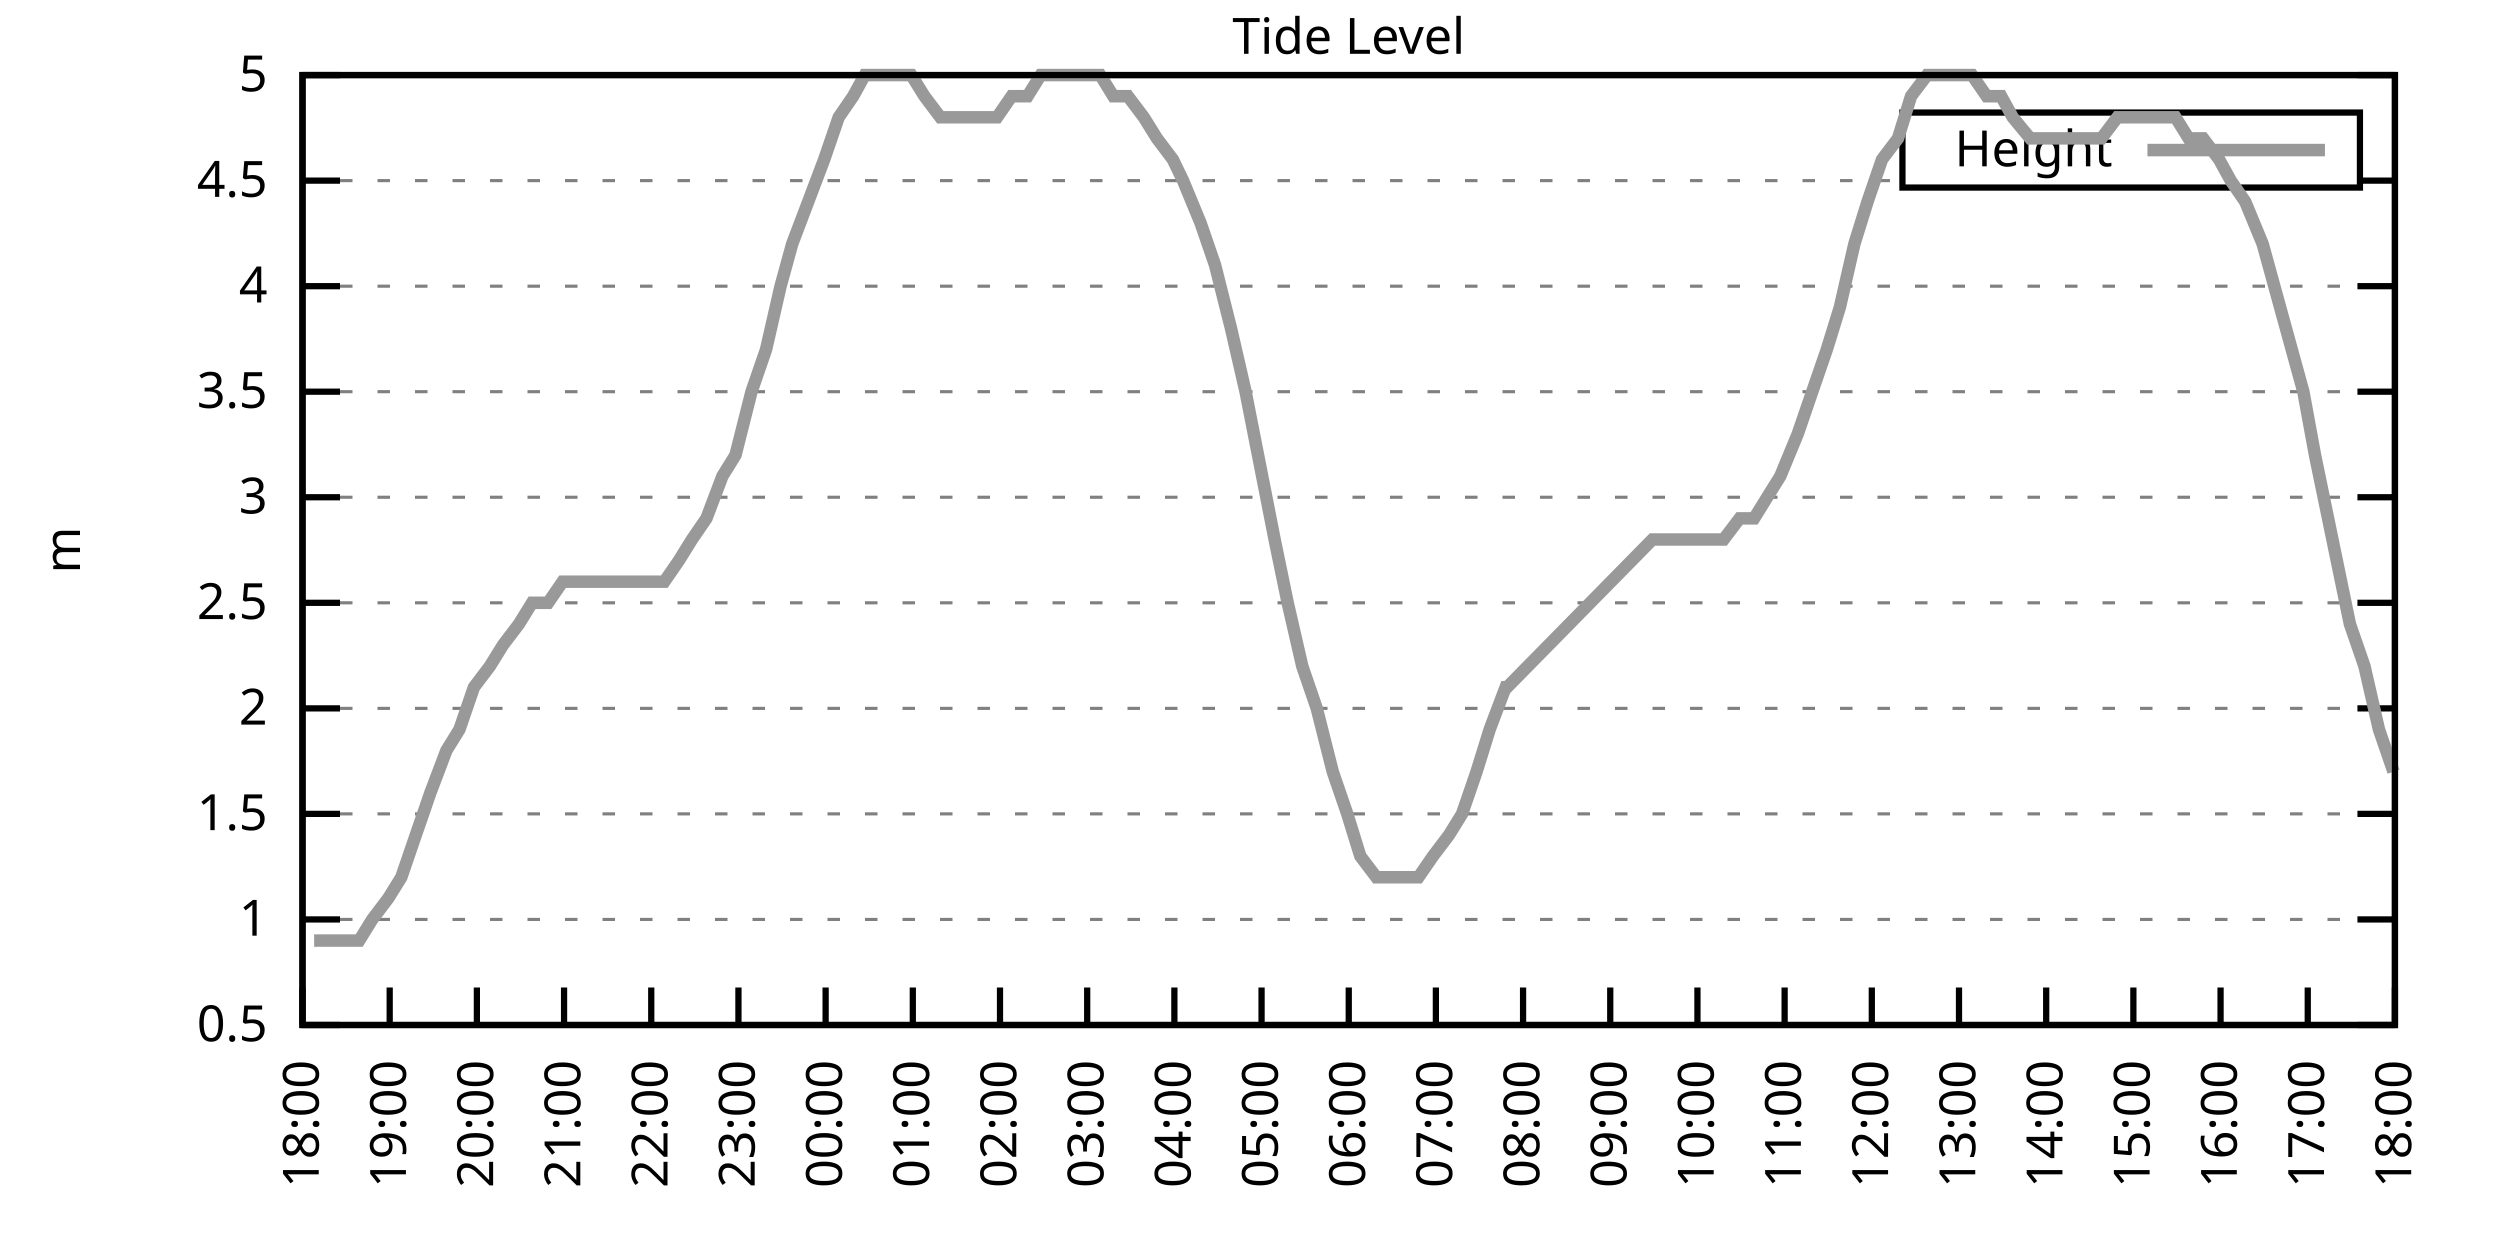
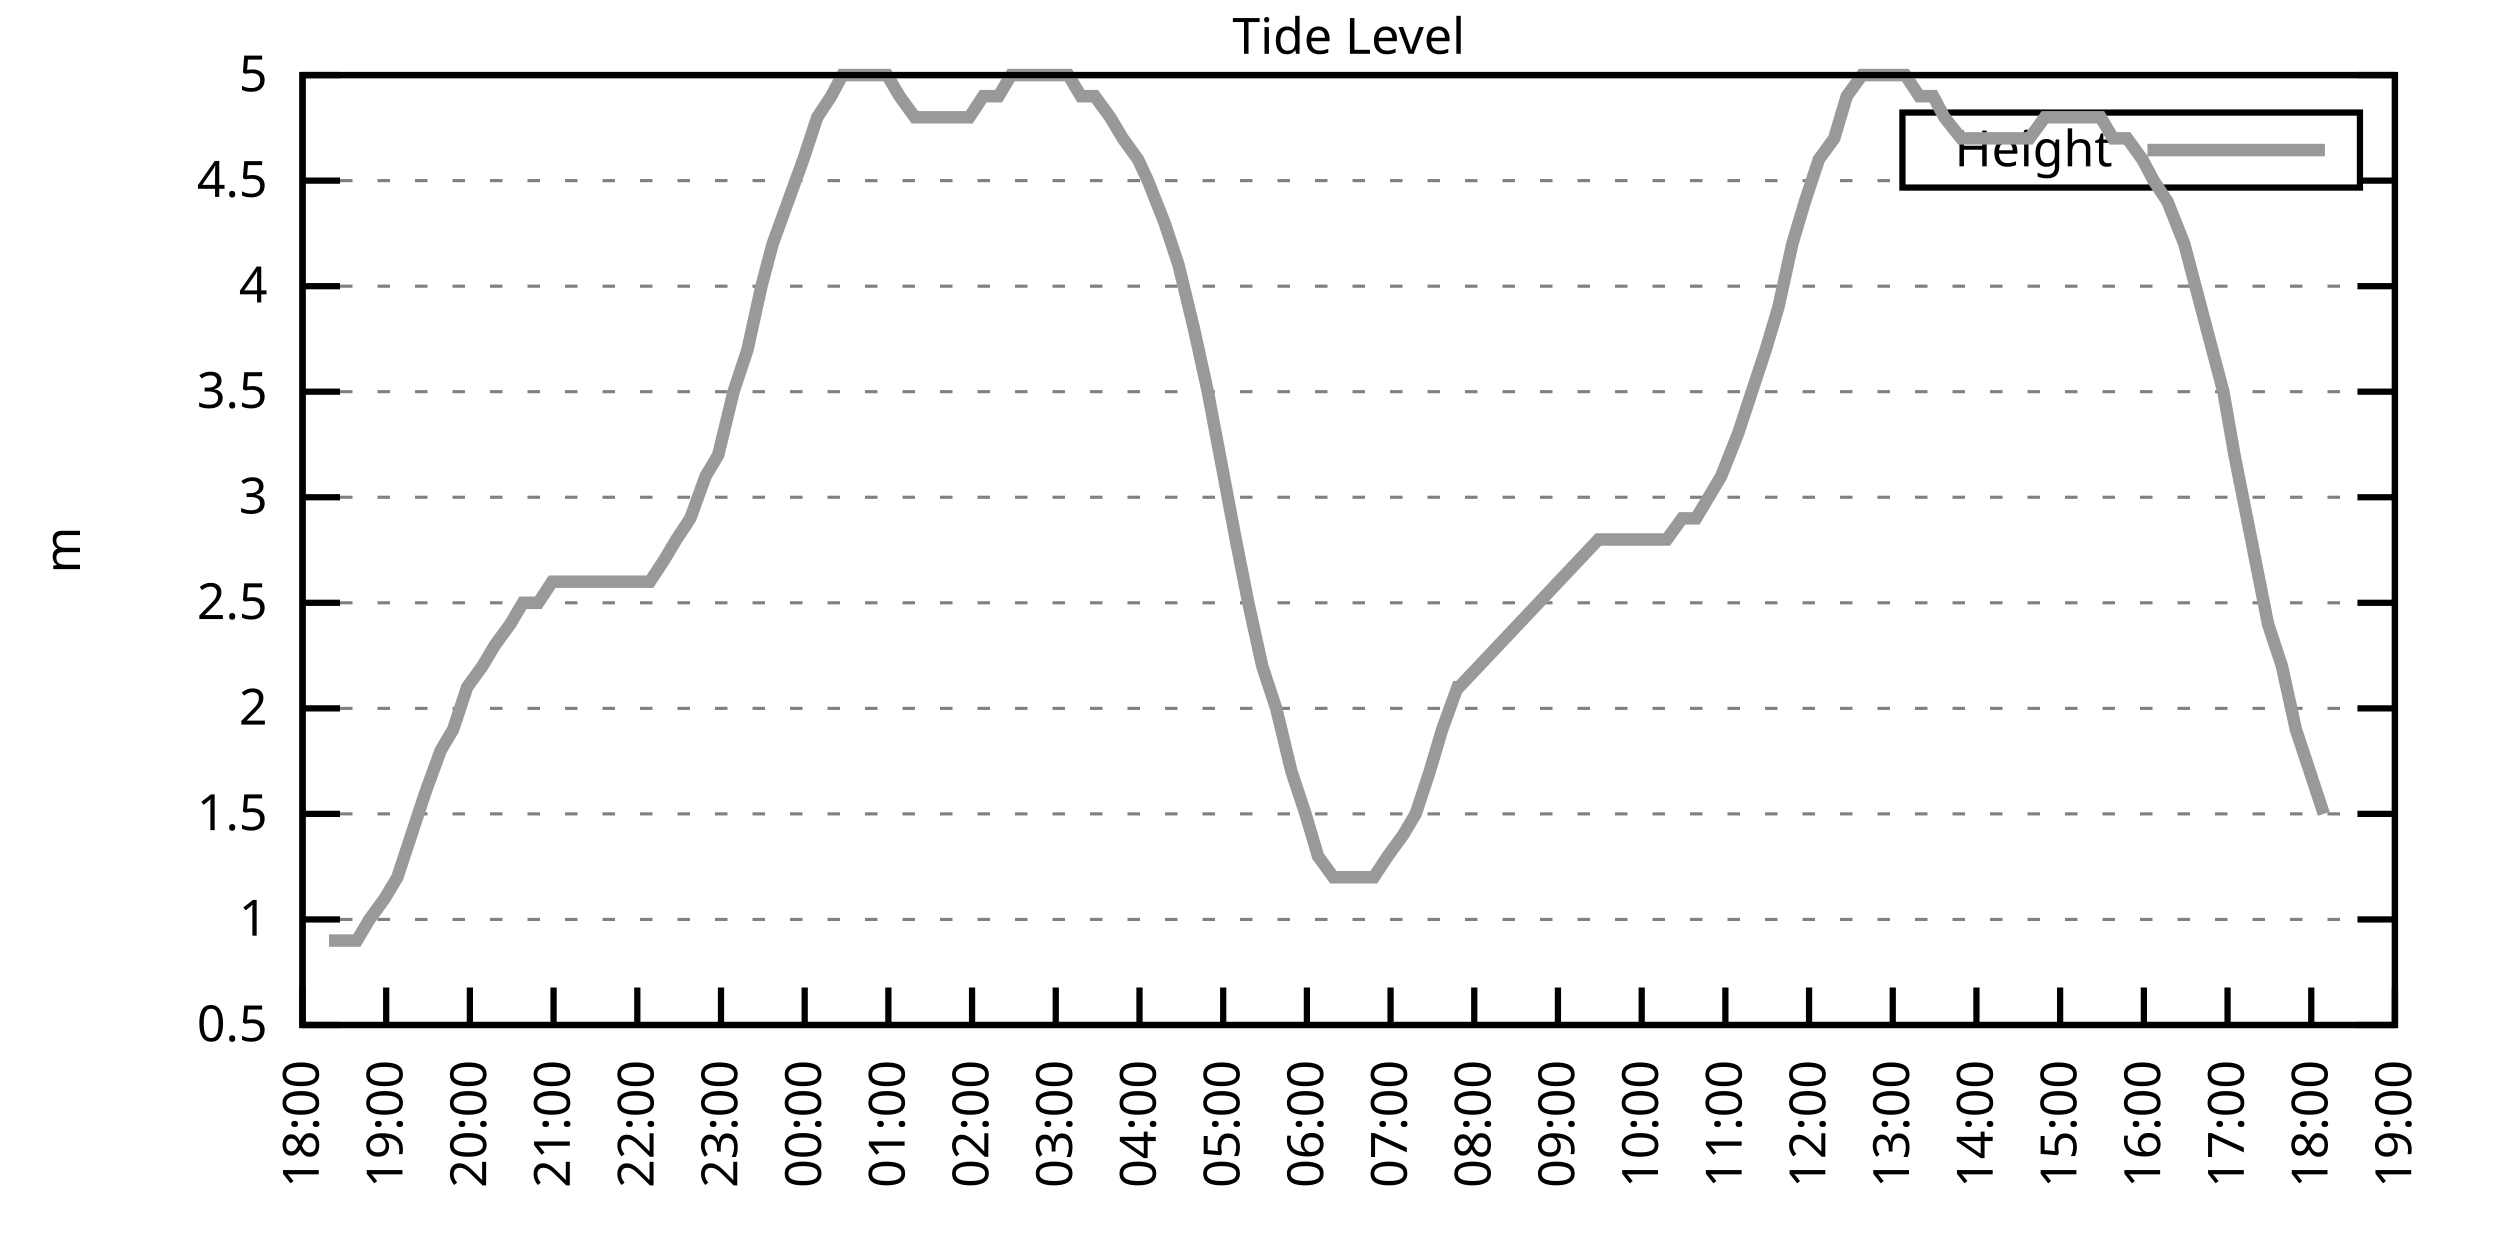
<svg xmlns="http://www.w3.org/2000/svg" xmlns:xlink="http://www.w3.org/1999/xlink" width="400" height="200" viewBox="0 0 400 200">
  <g id="gnuplot_canvas">
    <rect x="0" y="0" width="400" height="200" fill="none" />
    <defs>
      <circle id="gpDot" r="0.5" stroke-width="0.5" stroke="currentColor" />
      <path id="gpPt0" stroke-width="0.333" stroke="currentColor" d="M-1,0 h2 M0,-1 v2" />
      <path id="gpPt1" stroke-width="0.333" stroke="currentColor" d="M-1,-1 L1,1 M1,-1 L-1,1" />
      <path id="gpPt2" stroke-width="0.333" stroke="currentColor" d="M-1,0 L1,0 M0,-1 L0,1 M-1,-1 L1,1 M-1,1 L1,-1" />
      <rect id="gpPt3" stroke-width="0.333" stroke="currentColor" x="-1" y="-1" width="2" height="2" />
      <rect id="gpPt4" stroke-width="0.333" stroke="currentColor" fill="currentColor" x="-1" y="-1" width="2" height="2" />
      <circle id="gpPt5" stroke-width="0.333" stroke="currentColor" cx="0" cy="0" r="1" />
      <use xlink:href="#gpPt5" id="gpPt6" fill="currentColor" stroke="none" />
      <path id="gpPt7" stroke-width="0.333" stroke="currentColor" d="M0,-1.33 L-1.33,0.67 L1.33,0.67 z" />
      <use xlink:href="#gpPt7" id="gpPt8" fill="currentColor" stroke="none" />
      <use xlink:href="#gpPt7" id="gpPt9" stroke="currentColor" transform="rotate(180)" />
      <use xlink:href="#gpPt9" id="gpPt10" fill="currentColor" stroke="none" />
      <use xlink:href="#gpPt3" id="gpPt11" stroke="currentColor" transform="rotate(45)" />
      <use xlink:href="#gpPt11" id="gpPt12" fill="currentColor" stroke="none" />
      <path id="gpPt13" stroke-width="0.333" stroke="currentColor" d="M0,1.330 L1.265,0.411 L0.782,-1.067 L-0.782,-1.076 L-1.265,0.411 z" />
      <use xlink:href="#gpPt13" id="gpPt14" fill="currentColor" stroke="none" />
      <filter id="textbox" filterUnits="objectBoundingBox" x="0" y="0" height="1" width="1">
        <feFlood flood-color="white" flood-opacity="1" result="bgnd" />
        <feComposite in="SourceGraphic" in2="bgnd" operator="atop" />
      </filter>
      <filter id="greybox" filterUnits="objectBoundingBox" x="0" y="0" height="1" width="1">
        <feFlood flood-color="lightgrey" flood-opacity="1" result="grey" />
        <feComposite in="SourceGraphic" in2="grey" operator="atop" />
      </filter>
    </defs>
    <g fill="none" color="white" stroke="currentColor" stroke-width="1.00" stroke-linecap="butt" stroke-linejoin="miter">
</g>
    <g fill="none" color="black" stroke="currentColor" stroke-width="1.00" stroke-linecap="butt" stroke-linejoin="miter">
      <g stroke="none" shape-rendering="crispEdges">
        <polygon fill="rgb(255, 255, 255)" points="48.40,164.00 383.18,164.00 383.18,12.02 48.40,12.02 " />
      </g>
    </g>
    <g fill="none" color="black" stroke="currentColor" stroke-width="1.00" stroke-linecap="butt" stroke-linejoin="miter">
</g>
    <g fill="none" color="black" stroke="black" stroke-width="0.50" stroke-linecap="butt" stroke-linejoin="miter">
</g>
    <g fill="none" color="gray" stroke="currentColor" stroke-width="0.50" stroke-linecap="butt" stroke-linejoin="miter">
      <path stroke="gray" stroke-dasharray="2,4" class="gridline" d="M48.40,164.00 L383.19,164.00  " />
    </g>
    <g fill="none" color="gray" stroke="gray" stroke-width="1.00" stroke-linecap="butt" stroke-linejoin="miter">
</g>
    <g fill="none" color="black" stroke="currentColor" stroke-width="1.00" stroke-linecap="butt" stroke-linejoin="miter">
      <path stroke="black" d="M48.40,164.00 L54.40,164.00 M383.19,164.00 L377.19,164.00  " />
      <g transform="translate(42.80,166.60)" stroke="none" fill="black" font-family="Sans" font-size="8.00" text-anchor="end">
        <text>
          <tspan font-family="Sans"> 0.5</tspan>
        </text>
      </g>
    </g>
    <g fill="none" color="black" stroke="currentColor" stroke-width="1.00" stroke-linecap="butt" stroke-linejoin="miter">
</g>
    <g fill="none" color="black" stroke="black" stroke-width="0.50" stroke-linecap="butt" stroke-linejoin="miter">
</g>
    <g fill="none" color="gray" stroke="currentColor" stroke-width="0.50" stroke-linecap="butt" stroke-linejoin="miter">
      <path stroke="gray" stroke-dasharray="2,4" class="gridline" d="M48.40,147.11 L383.19,147.11  " />
    </g>
    <g fill="none" color="gray" stroke="gray" stroke-width="1.00" stroke-linecap="butt" stroke-linejoin="miter">
</g>
    <g fill="none" color="black" stroke="currentColor" stroke-width="1.00" stroke-linecap="butt" stroke-linejoin="miter">
      <path stroke="black" d="M48.40,147.11 L54.40,147.11 M383.19,147.11 L377.19,147.11  " />
      <g transform="translate(42.80,149.71)" stroke="none" fill="black" font-family="Sans" font-size="8.00" text-anchor="end">
        <text>
          <tspan font-family="Sans"> 1</tspan>
        </text>
      </g>
    </g>
    <g fill="none" color="black" stroke="currentColor" stroke-width="1.00" stroke-linecap="butt" stroke-linejoin="miter">
</g>
    <g fill="none" color="black" stroke="black" stroke-width="0.50" stroke-linecap="butt" stroke-linejoin="miter">
</g>
    <g fill="none" color="gray" stroke="currentColor" stroke-width="0.50" stroke-linecap="butt" stroke-linejoin="miter">
      <path stroke="gray" stroke-dasharray="2,4" class="gridline" d="M48.40,130.22 L383.19,130.22  " />
    </g>
    <g fill="none" color="gray" stroke="gray" stroke-width="1.00" stroke-linecap="butt" stroke-linejoin="miter">
</g>
    <g fill="none" color="black" stroke="currentColor" stroke-width="1.00" stroke-linecap="butt" stroke-linejoin="miter">
      <path stroke="black" d="M48.40,130.22 L54.40,130.22 M383.19,130.22 L377.19,130.22  " />
      <g transform="translate(42.80,132.82)" stroke="none" fill="black" font-family="Sans" font-size="8.00" text-anchor="end">
        <text>
          <tspan font-family="Sans"> 1.5</tspan>
        </text>
      </g>
    </g>
    <g fill="none" color="black" stroke="currentColor" stroke-width="1.00" stroke-linecap="butt" stroke-linejoin="miter">
</g>
    <g fill="none" color="black" stroke="black" stroke-width="0.50" stroke-linecap="butt" stroke-linejoin="miter">
</g>
    <g fill="none" color="gray" stroke="currentColor" stroke-width="0.50" stroke-linecap="butt" stroke-linejoin="miter">
      <path stroke="gray" stroke-dasharray="2,4" class="gridline" d="M48.40,113.34 L383.19,113.34  " />
    </g>
    <g fill="none" color="gray" stroke="gray" stroke-width="1.00" stroke-linecap="butt" stroke-linejoin="miter">
</g>
    <g fill="none" color="black" stroke="currentColor" stroke-width="1.00" stroke-linecap="butt" stroke-linejoin="miter">
      <path stroke="black" d="M48.40,113.34 L54.40,113.34 M383.19,113.34 L377.19,113.34  " />
      <g transform="translate(42.80,115.94)" stroke="none" fill="black" font-family="Sans" font-size="8.00" text-anchor="end">
        <text>
          <tspan font-family="Sans"> 2</tspan>
        </text>
      </g>
    </g>
    <g fill="none" color="black" stroke="currentColor" stroke-width="1.00" stroke-linecap="butt" stroke-linejoin="miter">
</g>
    <g fill="none" color="black" stroke="black" stroke-width="0.50" stroke-linecap="butt" stroke-linejoin="miter">
</g>
    <g fill="none" color="gray" stroke="currentColor" stroke-width="0.50" stroke-linecap="butt" stroke-linejoin="miter">
      <path stroke="gray" stroke-dasharray="2,4" class="gridline" d="M48.40,96.45 L383.19,96.45  " />
    </g>
    <g fill="none" color="gray" stroke="gray" stroke-width="1.00" stroke-linecap="butt" stroke-linejoin="miter">
</g>
    <g fill="none" color="black" stroke="currentColor" stroke-width="1.00" stroke-linecap="butt" stroke-linejoin="miter">
      <path stroke="black" d="M48.40,96.45 L54.40,96.45 M383.19,96.45 L377.19,96.45  " />
      <g transform="translate(42.80,99.05)" stroke="none" fill="black" font-family="Sans" font-size="8.00" text-anchor="end">
        <text>
          <tspan font-family="Sans"> 2.5</tspan>
        </text>
      </g>
    </g>
    <g fill="none" color="black" stroke="currentColor" stroke-width="1.00" stroke-linecap="butt" stroke-linejoin="miter">
</g>
    <g fill="none" color="black" stroke="black" stroke-width="0.50" stroke-linecap="butt" stroke-linejoin="miter">
</g>
    <g fill="none" color="gray" stroke="currentColor" stroke-width="0.50" stroke-linecap="butt" stroke-linejoin="miter">
      <path stroke="gray" stroke-dasharray="2,4" class="gridline" d="M48.40,79.56 L383.19,79.56  " />
    </g>
    <g fill="none" color="gray" stroke="gray" stroke-width="1.00" stroke-linecap="butt" stroke-linejoin="miter">
</g>
    <g fill="none" color="black" stroke="currentColor" stroke-width="1.00" stroke-linecap="butt" stroke-linejoin="miter">
      <path stroke="black" d="M48.40,79.56 L54.40,79.56 M383.19,79.56 L377.19,79.56  " />
      <g transform="translate(42.80,82.16)" stroke="none" fill="black" font-family="Sans" font-size="8.00" text-anchor="end">
        <text>
          <tspan font-family="Sans"> 3</tspan>
        </text>
      </g>
    </g>
    <g fill="none" color="black" stroke="currentColor" stroke-width="1.00" stroke-linecap="butt" stroke-linejoin="miter">
</g>
    <g fill="none" color="black" stroke="black" stroke-width="0.50" stroke-linecap="butt" stroke-linejoin="miter">
</g>
    <g fill="none" color="gray" stroke="currentColor" stroke-width="0.50" stroke-linecap="butt" stroke-linejoin="miter">
      <path stroke="gray" stroke-dasharray="2,4" class="gridline" d="M48.40,62.67 L383.19,62.67  " />
    </g>
    <g fill="none" color="gray" stroke="gray" stroke-width="1.00" stroke-linecap="butt" stroke-linejoin="miter">
</g>
    <g fill="none" color="black" stroke="currentColor" stroke-width="1.00" stroke-linecap="butt" stroke-linejoin="miter">
      <path stroke="black" d="M48.40,62.67 L54.40,62.67 M383.19,62.67 L377.19,62.67  " />
      <g transform="translate(42.80,65.27)" stroke="none" fill="black" font-family="Sans" font-size="8.00" text-anchor="end">
        <text>
          <tspan font-family="Sans"> 3.5</tspan>
        </text>
      </g>
    </g>
    <g fill="none" color="black" stroke="currentColor" stroke-width="1.00" stroke-linecap="butt" stroke-linejoin="miter">
</g>
    <g fill="none" color="black" stroke="black" stroke-width="0.50" stroke-linecap="butt" stroke-linejoin="miter">
</g>
    <g fill="none" color="gray" stroke="currentColor" stroke-width="0.50" stroke-linecap="butt" stroke-linejoin="miter">
      <path stroke="gray" stroke-dasharray="2,4" class="gridline" d="M48.40,45.79 L383.19,45.79  " />
    </g>
    <g fill="none" color="gray" stroke="gray" stroke-width="1.00" stroke-linecap="butt" stroke-linejoin="miter">
</g>
    <g fill="none" color="black" stroke="currentColor" stroke-width="1.00" stroke-linecap="butt" stroke-linejoin="miter">
      <path stroke="black" d="M48.40,45.79 L54.40,45.79 M383.19,45.79 L377.19,45.79  " />
      <g transform="translate(42.80,48.39)" stroke="none" fill="black" font-family="Sans" font-size="8.00" text-anchor="end">
        <text>
          <tspan font-family="Sans"> 4</tspan>
        </text>
      </g>
    </g>
    <g fill="none" color="black" stroke="currentColor" stroke-width="1.00" stroke-linecap="butt" stroke-linejoin="miter">
</g>
    <g fill="none" color="black" stroke="black" stroke-width="0.50" stroke-linecap="butt" stroke-linejoin="miter">
</g>
    <g fill="none" color="gray" stroke="currentColor" stroke-width="0.50" stroke-linecap="butt" stroke-linejoin="miter">
      <path stroke="gray" stroke-dasharray="2,4" class="gridline" d="M48.40,28.90 L304.39,28.90 M377.59,28.90 L383.19,28.90  " />
    </g>
    <g fill="none" color="gray" stroke="gray" stroke-width="1.00" stroke-linecap="butt" stroke-linejoin="miter">
</g>
    <g fill="none" color="black" stroke="currentColor" stroke-width="1.00" stroke-linecap="butt" stroke-linejoin="miter">
      <path stroke="black" d="M48.40,28.90 L54.40,28.90 M383.19,28.90 L377.19,28.90  " />
      <g transform="translate(42.80,31.50)" stroke="none" fill="black" font-family="Sans" font-size="8.00" text-anchor="end">
        <text>
          <tspan font-family="Sans"> 4.5</tspan>
        </text>
      </g>
    </g>
    <g fill="none" color="black" stroke="currentColor" stroke-width="1.00" stroke-linecap="butt" stroke-linejoin="miter">
</g>
    <g fill="none" color="black" stroke="black" stroke-width="0.50" stroke-linecap="butt" stroke-linejoin="miter">
</g>
    <g fill="none" color="gray" stroke="currentColor" stroke-width="0.50" stroke-linecap="butt" stroke-linejoin="miter">
      <path stroke="gray" stroke-dasharray="2,4" class="gridline" d="M48.40,12.01 L383.19,12.01  " />
    </g>
    <g fill="none" color="gray" stroke="gray" stroke-width="1.00" stroke-linecap="butt" stroke-linejoin="miter">
</g>
    <g fill="none" color="black" stroke="currentColor" stroke-width="1.00" stroke-linecap="butt" stroke-linejoin="miter">
      <path stroke="black" d="M48.40,12.01 L54.40,12.01 M383.19,12.01 L377.19,12.01  " />
      <g transform="translate(42.80,14.61)" stroke="none" fill="black" font-family="Sans" font-size="8.00" text-anchor="end">
        <text>
          <tspan font-family="Sans"> 5</tspan>
        </text>
      </g>
    </g>
    <g fill="none" color="black" stroke="currentColor" stroke-width="1.00" stroke-linecap="butt" stroke-linejoin="miter">
      <path stroke="black" d="M48.40,164.00 L48.40,158.00  " />
      <g transform="translate(51.00,169.60) rotate(270.00)" stroke="none" fill="black" font-family="Sans" font-size="8.00" text-anchor="end">
        <text>
          <tspan font-family="Sans">18:00</tspan>
        </text>
      </g>
    </g>
    <g fill="none" color="black" stroke="currentColor" stroke-width="1.00" stroke-linecap="butt" stroke-linejoin="miter">
-       <path stroke="black" d="M62.35,164.00 L62.35,158.00  " />
-       <g transform="translate(64.95,169.60) rotate(270.00)" stroke="none" fill="black" font-family="Sans" font-size="8.00" text-anchor="end">
+       <path stroke="black" d="M61.79,164.00 L61.79,158.00  " />
+       <g transform="translate(64.39,169.60) rotate(270.00)" stroke="none" fill="black" font-family="Sans" font-size="8.00" text-anchor="end">
        <text>
          <tspan font-family="Sans">19:00</tspan>
        </text>
      </g>
    </g>
    <g fill="none" color="black" stroke="currentColor" stroke-width="1.00" stroke-linecap="butt" stroke-linejoin="miter">
-       <path stroke="black" d="M76.30,164.00 L76.30,158.00  " />
-       <g transform="translate(78.90,169.60) rotate(270.00)" stroke="none" fill="black" font-family="Sans" font-size="8.00" text-anchor="end">
+       <path stroke="black" d="M75.18,164.00 L75.18,158.00  " />
+       <g transform="translate(77.78,169.60) rotate(270.00)" stroke="none" fill="black" font-family="Sans" font-size="8.00" text-anchor="end">
        <text>
          <tspan font-family="Sans">20:00</tspan>
        </text>
      </g>
    </g>
    <g fill="none" color="black" stroke="currentColor" stroke-width="1.00" stroke-linecap="butt" stroke-linejoin="miter">
-       <path stroke="black" d="M90.25,164.00 L90.25,158.00  " />
-       <g transform="translate(92.85,169.60) rotate(270.00)" stroke="none" fill="black" font-family="Sans" font-size="8.00" text-anchor="end">
+       <path stroke="black" d="M88.57,164.00 L88.57,158.00  " />
+       <g transform="translate(91.17,169.60) rotate(270.00)" stroke="none" fill="black" font-family="Sans" font-size="8.00" text-anchor="end">
        <text>
          <tspan font-family="Sans">21:00</tspan>
        </text>
      </g>
    </g>
    <g fill="none" color="black" stroke="currentColor" stroke-width="1.00" stroke-linecap="butt" stroke-linejoin="miter">
-       <path stroke="black" d="M104.20,164.00 L104.20,158.00  " />
-       <g transform="translate(106.80,169.60) rotate(270.00)" stroke="none" fill="black" font-family="Sans" font-size="8.00" text-anchor="end">
+       <path stroke="black" d="M101.97,164.00 L101.97,158.00  " />
+       <g transform="translate(104.57,169.60) rotate(270.00)" stroke="none" fill="black" font-family="Sans" font-size="8.00" text-anchor="end">
        <text>
          <tspan font-family="Sans">22:00</tspan>
        </text>
      </g>
    </g>
    <g fill="none" color="black" stroke="currentColor" stroke-width="1.00" stroke-linecap="butt" stroke-linejoin="miter">
-       <path stroke="black" d="M118.15,164.00 L118.15,158.00  " />
-       <g transform="translate(120.75,169.60) rotate(270.00)" stroke="none" fill="black" font-family="Sans" font-size="8.00" text-anchor="end">
+       <path stroke="black" d="M115.36,164.00 L115.36,158.00  " />
+       <g transform="translate(117.96,169.60) rotate(270.00)" stroke="none" fill="black" font-family="Sans" font-size="8.00" text-anchor="end">
        <text>
          <tspan font-family="Sans">23:00</tspan>
        </text>
      </g>
    </g>
    <g fill="none" color="black" stroke="currentColor" stroke-width="1.00" stroke-linecap="butt" stroke-linejoin="miter">
-       <path stroke="black" d="M132.10,164.00 L132.10,158.00  " />
-       <g transform="translate(134.70,169.60) rotate(270.00)" stroke="none" fill="black" font-family="Sans" font-size="8.00" text-anchor="end">
+       <path stroke="black" d="M128.75,164.00 L128.75,158.00  " />
+       <g transform="translate(131.35,169.60) rotate(270.00)" stroke="none" fill="black" font-family="Sans" font-size="8.00" text-anchor="end">
        <text>
          <tspan font-family="Sans">00:00</tspan>
        </text>
      </g>
    </g>
    <g fill="none" color="black" stroke="currentColor" stroke-width="1.00" stroke-linecap="butt" stroke-linejoin="miter">
-       <path stroke="black" d="M146.05,164.00 L146.05,158.00  " />
-       <g transform="translate(148.65,169.60) rotate(270.00)" stroke="none" fill="black" font-family="Sans" font-size="8.00" text-anchor="end">
+       <path stroke="black" d="M142.14,164.00 L142.14,158.00  " />
+       <g transform="translate(144.74,169.60) rotate(270.00)" stroke="none" fill="black" font-family="Sans" font-size="8.00" text-anchor="end">
        <text>
          <tspan font-family="Sans">01:00</tspan>
        </text>
      </g>
    </g>
    <g fill="none" color="black" stroke="currentColor" stroke-width="1.00" stroke-linecap="butt" stroke-linejoin="miter">
-       <path stroke="black" d="M160.00,164.00 L160.00,158.00  " />
-       <g transform="translate(162.60,169.60) rotate(270.00)" stroke="none" fill="black" font-family="Sans" font-size="8.00" text-anchor="end">
+       <path stroke="black" d="M155.53,164.00 L155.53,158.00  " />
+       <g transform="translate(158.13,169.60) rotate(270.00)" stroke="none" fill="black" font-family="Sans" font-size="8.00" text-anchor="end">
        <text>
          <tspan font-family="Sans">02:00</tspan>
        </text>
      </g>
    </g>
    <g fill="none" color="black" stroke="currentColor" stroke-width="1.00" stroke-linecap="butt" stroke-linejoin="miter">
-       <path stroke="black" d="M173.95,164.00 L173.95,158.00  " />
-       <g transform="translate(176.55,169.60) rotate(270.00)" stroke="none" fill="black" font-family="Sans" font-size="8.00" text-anchor="end">
+       <path stroke="black" d="M168.92,164.00 L168.92,158.00  " />
+       <g transform="translate(171.52,169.60) rotate(270.00)" stroke="none" fill="black" font-family="Sans" font-size="8.00" text-anchor="end">
        <text>
          <tspan font-family="Sans">03:00</tspan>
        </text>
      </g>
    </g>
    <g fill="none" color="black" stroke="currentColor" stroke-width="1.00" stroke-linecap="butt" stroke-linejoin="miter">
-       <path stroke="black" d="M187.90,164.00 L187.90,158.00  " />
-       <g transform="translate(190.50,169.60) rotate(270.00)" stroke="none" fill="black" font-family="Sans" font-size="8.00" text-anchor="end">
+       <path stroke="black" d="M182.32,164.00 L182.32,158.00  " />
+       <g transform="translate(184.92,169.60) rotate(270.00)" stroke="none" fill="black" font-family="Sans" font-size="8.00" text-anchor="end">
        <text>
          <tspan font-family="Sans">04:00</tspan>
        </text>
      </g>
    </g>
    <g fill="none" color="black" stroke="currentColor" stroke-width="1.00" stroke-linecap="butt" stroke-linejoin="miter">
-       <path stroke="black" d="M201.85,164.00 L201.85,158.00  " />
-       <g transform="translate(204.45,169.60) rotate(270.00)" stroke="none" fill="black" font-family="Sans" font-size="8.00" text-anchor="end">
+       <path stroke="black" d="M195.71,164.00 L195.71,158.00  " />
+       <g transform="translate(198.31,169.60) rotate(270.00)" stroke="none" fill="black" font-family="Sans" font-size="8.00" text-anchor="end">
        <text>
          <tspan font-family="Sans">05:00</tspan>
        </text>
      </g>
    </g>
    <g fill="none" color="black" stroke="currentColor" stroke-width="1.00" stroke-linecap="butt" stroke-linejoin="miter">
-       <path stroke="black" d="M215.80,164.00 L215.80,158.00  " />
-       <g transform="translate(218.40,169.60) rotate(270.00)" stroke="none" fill="black" font-family="Sans" font-size="8.00" text-anchor="end">
+       <path stroke="black" d="M209.10,164.00 L209.10,158.00  " />
+       <g transform="translate(211.70,169.60) rotate(270.00)" stroke="none" fill="black" font-family="Sans" font-size="8.00" text-anchor="end">
        <text>
          <tspan font-family="Sans">06:00</tspan>
        </text>
      </g>
    </g>
    <g fill="none" color="black" stroke="currentColor" stroke-width="1.00" stroke-linecap="butt" stroke-linejoin="miter">
-       <path stroke="black" d="M229.74,164.00 L229.74,158.00  " />
-       <g transform="translate(232.34,169.60) rotate(270.00)" stroke="none" fill="black" font-family="Sans" font-size="8.00" text-anchor="end">
+       <path stroke="black" d="M222.49,164.00 L222.49,158.00  " />
+       <g transform="translate(225.09,169.60) rotate(270.00)" stroke="none" fill="black" font-family="Sans" font-size="8.00" text-anchor="end">
        <text>
          <tspan font-family="Sans">07:00</tspan>
        </text>
      </g>
    </g>
    <g fill="none" color="black" stroke="currentColor" stroke-width="1.00" stroke-linecap="butt" stroke-linejoin="miter">
-       <path stroke="black" d="M243.69,164.00 L243.69,158.00  " />
-       <g transform="translate(246.29,169.60) rotate(270.00)" stroke="none" fill="black" font-family="Sans" font-size="8.00" text-anchor="end">
+       <path stroke="black" d="M235.88,164.00 L235.88,158.00  " />
+       <g transform="translate(238.48,169.60) rotate(270.00)" stroke="none" fill="black" font-family="Sans" font-size="8.00" text-anchor="end">
        <text>
          <tspan font-family="Sans">08:00</tspan>
        </text>
      </g>
    </g>
    <g fill="none" color="black" stroke="currentColor" stroke-width="1.00" stroke-linecap="butt" stroke-linejoin="miter">
-       <path stroke="black" d="M257.64,164.00 L257.64,158.00  " />
-       <g transform="translate(260.24,169.60) rotate(270.00)" stroke="none" fill="black" font-family="Sans" font-size="8.00" text-anchor="end">
+       <path stroke="black" d="M249.27,164.00 L249.27,158.00  " />
+       <g transform="translate(251.87,169.60) rotate(270.00)" stroke="none" fill="black" font-family="Sans" font-size="8.00" text-anchor="end">
        <text>
          <tspan font-family="Sans">09:00</tspan>
        </text>
      </g>
    </g>
    <g fill="none" color="black" stroke="currentColor" stroke-width="1.00" stroke-linecap="butt" stroke-linejoin="miter">
-       <path stroke="black" d="M271.59,164.00 L271.59,158.00  " />
-       <g transform="translate(274.19,169.60) rotate(270.00)" stroke="none" fill="black" font-family="Sans" font-size="8.00" text-anchor="end">
+       <path stroke="black" d="M262.67,164.00 L262.67,158.00  " />
+       <g transform="translate(265.27,169.60) rotate(270.00)" stroke="none" fill="black" font-family="Sans" font-size="8.00" text-anchor="end">
        <text>
          <tspan font-family="Sans">10:00</tspan>
        </text>
      </g>
    </g>
    <g fill="none" color="black" stroke="currentColor" stroke-width="1.00" stroke-linecap="butt" stroke-linejoin="miter">
-       <path stroke="black" d="M285.54,164.00 L285.54,158.00  " />
-       <g transform="translate(288.14,169.60) rotate(270.00)" stroke="none" fill="black" font-family="Sans" font-size="8.00" text-anchor="end">
+       <path stroke="black" d="M276.06,164.00 L276.06,158.00  " />
+       <g transform="translate(278.66,169.60) rotate(270.00)" stroke="none" fill="black" font-family="Sans" font-size="8.00" text-anchor="end">
        <text>
          <tspan font-family="Sans">11:00</tspan>
        </text>
      </g>
    </g>
    <g fill="none" color="black" stroke="currentColor" stroke-width="1.00" stroke-linecap="butt" stroke-linejoin="miter">
-       <path stroke="black" d="M299.49,164.00 L299.49,158.00  " />
-       <g transform="translate(302.09,169.60) rotate(270.00)" stroke="none" fill="black" font-family="Sans" font-size="8.00" text-anchor="end">
+       <path stroke="black" d="M289.45,164.00 L289.45,158.00  " />
+       <g transform="translate(292.05,169.60) rotate(270.00)" stroke="none" fill="black" font-family="Sans" font-size="8.00" text-anchor="end">
        <text>
          <tspan font-family="Sans">12:00</tspan>
        </text>
      </g>
    </g>
    <g fill="none" color="black" stroke="currentColor" stroke-width="1.00" stroke-linecap="butt" stroke-linejoin="miter">
-       <path stroke="black" d="M313.44,164.00 L313.44,158.00  " />
-       <g transform="translate(316.04,169.60) rotate(270.00)" stroke="none" fill="black" font-family="Sans" font-size="8.00" text-anchor="end">
+       <path stroke="black" d="M302.84,164.00 L302.84,158.00  " />
+       <g transform="translate(305.44,169.60) rotate(270.00)" stroke="none" fill="black" font-family="Sans" font-size="8.00" text-anchor="end">
        <text>
          <tspan font-family="Sans">13:00</tspan>
        </text>
      </g>
    </g>
    <g fill="none" color="black" stroke="currentColor" stroke-width="1.00" stroke-linecap="butt" stroke-linejoin="miter">
-       <path stroke="black" d="M327.39,164.00 L327.39,158.00  " />
-       <g transform="translate(329.99,169.60) rotate(270.00)" stroke="none" fill="black" font-family="Sans" font-size="8.00" text-anchor="end">
+       <path stroke="black" d="M316.23,164.00 L316.23,158.00  " />
+       <g transform="translate(318.83,169.60) rotate(270.00)" stroke="none" fill="black" font-family="Sans" font-size="8.00" text-anchor="end">
        <text>
          <tspan font-family="Sans">14:00</tspan>
        </text>
      </g>
    </g>
    <g fill="none" color="black" stroke="currentColor" stroke-width="1.00" stroke-linecap="butt" stroke-linejoin="miter">
-       <path stroke="black" d="M341.34,164.00 L341.34,158.00  " />
-       <g transform="translate(343.94,169.60) rotate(270.00)" stroke="none" fill="black" font-family="Sans" font-size="8.00" text-anchor="end">
+       <path stroke="black" d="M329.62,164.00 L329.62,158.00  " />
+       <g transform="translate(332.22,169.60) rotate(270.00)" stroke="none" fill="black" font-family="Sans" font-size="8.00" text-anchor="end">
        <text>
          <tspan font-family="Sans">15:00</tspan>
        </text>
      </g>
    </g>
    <g fill="none" color="black" stroke="currentColor" stroke-width="1.00" stroke-linecap="butt" stroke-linejoin="miter">
-       <path stroke="black" d="M355.29,164.00 L355.29,158.00  " />
-       <g transform="translate(357.89,169.60) rotate(270.00)" stroke="none" fill="black" font-family="Sans" font-size="8.00" text-anchor="end">
+       <path stroke="black" d="M343.02,164.00 L343.02,158.00  " />
+       <g transform="translate(345.62,169.60) rotate(270.00)" stroke="none" fill="black" font-family="Sans" font-size="8.00" text-anchor="end">
        <text>
          <tspan font-family="Sans">16:00</tspan>
        </text>
      </g>
    </g>
    <g fill="none" color="black" stroke="currentColor" stroke-width="1.00" stroke-linecap="butt" stroke-linejoin="miter">
-       <path stroke="black" d="M369.24,164.00 L369.24,158.00  " />
-       <g transform="translate(371.84,169.60) rotate(270.00)" stroke="none" fill="black" font-family="Sans" font-size="8.00" text-anchor="end">
+       <path stroke="black" d="M356.41,164.00 L356.41,158.00  " />
+       <g transform="translate(359.01,169.60) rotate(270.00)" stroke="none" fill="black" font-family="Sans" font-size="8.00" text-anchor="end">
        <text>
          <tspan font-family="Sans">17:00</tspan>
+         </text>
+       </g>
+     </g>
+     <g fill="none" color="black" stroke="currentColor" stroke-width="1.00" stroke-linecap="butt" stroke-linejoin="miter">
+       <path stroke="black" d="M369.80,164.00 L369.80,158.00  " />
+       <g transform="translate(372.40,169.60) rotate(270.00)" stroke="none" fill="black" font-family="Sans" font-size="8.00" text-anchor="end">
+         <text>
+           <tspan font-family="Sans">18:00</tspan>
        </text>
      </g>
    </g>
    <g fill="none" color="black" stroke="currentColor" stroke-width="1.00" stroke-linecap="butt" stroke-linejoin="miter">
      <path stroke="black" d="M383.19,164.00 L383.19,158.00  " />
      <g transform="translate(385.79,169.60) rotate(270.00)" stroke="none" fill="black" font-family="Sans" font-size="8.00" text-anchor="end">
        <text>
-           <tspan font-family="Sans">18:00</tspan>
+           <tspan font-family="Sans">19:00</tspan>
        </text>
      </g>
    </g>
    <g fill="none" color="black" stroke="currentColor" stroke-width="1.00" stroke-linecap="butt" stroke-linejoin="miter">
</g>
    <g fill="none" color="black" stroke="currentColor" stroke-width="1.00" stroke-linecap="butt" stroke-linejoin="miter">
      <path stroke="black" d="M48.40,12.01 L48.40,164.00 L383.19,164.00 L383.19,12.01 L48.40,12.01 Z  " />
    </g>
    <g fill="none" color="black" stroke="currentColor" stroke-width="1.00" stroke-linecap="butt" stroke-linejoin="miter">
</g>
    <g fill="none" color="black" stroke="currentColor" stroke-width="1.00" stroke-linecap="butt" stroke-linejoin="miter">
      <path stroke="black" d="M304.39,30.01 L304.39,18.01 L377.59,18.01 L377.59,30.01 L304.39,30.01 Z  " />
    </g>
    <g id="Tide_level_plot_1">
      <g fill="none" color="white" stroke="black" stroke-width="2.00" stroke-linecap="butt" stroke-linejoin="miter">
</g>
      <g fill="none" color="black" stroke="currentColor" stroke-width="2.00" stroke-linecap="butt" stroke-linejoin="miter">
        <g transform="translate(337.99,26.61)" stroke="none" fill="black" font-family="Sans" font-size="8.00" text-anchor="end">
          <text>
            <tspan font-family="Sans">Height</tspan>
          </text>
        </g>
      </g>
      <g fill="none" color="black" stroke="currentColor" stroke-width="2.00" stroke-linecap="butt" stroke-linejoin="miter">
-         <path stroke="rgb(153, 153, 153)" d="M343.59,24.01 L371.99,24.01 M50.26,150.49 L52.82,150.49 L54.91,150.49 L57.47,150.49 L59.56,147.11 L62.12,143.73   L64.21,140.36 L66.53,133.60 L68.86,126.85 L71.42,120.09 L73.51,116.71 L75.83,109.96 L78.39,106.58 L80.48,103.20   L83.04,99.83 L85.13,96.45 L87.69,96.45 L90.02,93.07 L92.34,93.07 L94.43,93.07 L96.76,93.07 L99.32,93.07   L101.64,93.07 L103.73,93.07 L106.29,93.07 L108.62,89.69 L110.71,86.32 L113.03,82.94 L115.59,76.18 L117.68,72.81   L120.24,62.67 L122.57,55.92 L124.89,45.79 L126.75,39.03 L129.31,32.28 L131.87,25.52 L134.19,18.77 L136.51,15.39   L138.37,12.01 L140.70,12.01 L143.26,12.01 L145.81,12.01 L147.91,15.39 L150.46,18.77 L152.32,18.77 L155.11,18.77   L157.44,18.77 L159.53,18.77 L161.86,15.39 L164.41,15.39 L166.51,12.01 L168.83,12.01 L171.16,12.01 L173.71,12.01   L176.04,12.01 L178.13,15.39 L180.46,15.39 L183.01,18.77 L185.11,22.14 L187.66,25.52 L189.29,28.90 L192.08,35.65   L194.41,42.41 L196.96,52.54 L199.29,62.67 L203.94,86.32 L206.03,96.45 L208.36,106.58 L210.68,113.34 L213.24,123.47   L215.56,130.22 L217.65,136.98 L220.21,140.36 L222.30,140.36 L224.63,140.36 L226.95,140.36 L229.28,136.98 L231.84,133.60   L233.93,130.22 L236.25,123.47 L238.35,116.71 L240.90,109.96 L241.14,109.96 L264.39,86.32 L266.71,86.32 L269.04,86.32   L270.90,86.32 L273.69,86.32 L275.78,86.32 L278.34,82.94 L280.66,82.94 L282.75,79.56 L284.85,76.18 L287.64,69.43   L289.96,62.67 L292.29,55.92 L294.38,49.16 L296.70,39.03 L298.80,32.28 L301.12,25.52 L303.68,22.14 L305.77,15.39   L308.33,12.01 L310.65,12.01 L312.74,12.01 L315.53,12.01 L317.86,15.39 L320.18,15.39 L322.04,18.77 L324.83,22.14   L326.93,22.14 L329.25,22.14 L331.81,22.14 L333.67,22.14 L336.23,22.14 L338.78,18.77 L340.88,18.77 L342.74,18.77   L345.76,18.77 L348.08,18.77 L350.18,22.14 L352.50,22.14 L355.06,25.52 L356.92,28.90 L359.24,32.28 L362.03,39.03   L363.89,45.79 L366.68,55.92 L368.54,62.67 L370.40,72.81 L373.19,86.32 L375.98,99.83 L378.31,106.58 L380.63,116.71   L382.96,123.47  " />
+         <path stroke="rgb(153, 153, 153)" d="M343.59,24.01 L371.99,24.01 M52.64,150.49 L54.65,150.49 L57.10,150.49 L59.11,147.11 L61.57,143.73 L63.58,140.36   L65.81,133.60 L68.04,126.85 L70.50,120.09 L72.50,116.71 L74.74,109.96 L77.19,106.58 L79.20,103.20 L81.66,99.83   L83.66,96.45 L86.12,96.45 L88.35,93.07 L90.58,93.07 L92.59,93.07 L94.82,93.07 L97.28,93.07 L99.51,93.07   L101.52,93.07 L103.98,93.07 L106.21,89.69 L108.22,86.32 L110.45,82.94 L112.90,76.18 L114.91,72.81 L117.37,62.67   L119.60,55.92 L121.83,45.79 L123.62,39.03 L126.07,32.28 L128.53,25.52 L130.76,18.77 L132.99,15.39 L134.78,12.01   L137.01,12.01 L139.46,12.01 L141.92,12.01 L143.93,15.39 L146.38,18.77 L148.17,18.77 L150.85,18.77 L153.08,18.77   L155.09,18.77 L157.32,15.39 L159.77,15.39 L161.78,12.01 L164.01,12.01 L166.25,12.01 L168.70,12.01 L170.93,12.01   L172.94,15.39 L175.17,15.39 L177.63,18.77 L179.64,22.14 L182.09,25.52 L183.66,28.90 L186.33,35.65 L188.57,42.41   L191.02,52.54 L193.25,62.67 L197.72,86.32 L199.73,96.45 L201.96,106.58 L204.19,113.34 L206.64,123.47 L208.88,130.22   L210.88,136.98 L213.34,140.36 L215.35,140.36 L217.58,140.36 L219.81,140.36 L222.04,136.98 L224.50,133.60 L226.51,130.22   L228.74,123.47 L230.75,116.71 L233.20,109.96 L233.43,109.96 L255.75,86.32 L257.98,86.32 L260.21,86.32 L262.00,86.32   L264.67,86.32 L266.68,86.32 L269.14,82.94 L271.37,82.94 L273.38,79.56 L275.39,76.18 L278.07,69.43 L280.30,62.67   L282.53,55.92 L284.54,49.16 L286.77,39.03 L288.78,32.28 L291.01,25.52 L293.47,22.14 L295.48,15.39 L297.93,12.01   L300.16,12.01 L302.17,12.01 L304.85,12.01 L307.08,15.39 L309.31,15.39 L311.10,18.77 L313.78,22.14 L315.79,22.14   L318.02,22.14 L320.47,22.14 L322.26,22.14 L324.71,22.14 L327.17,18.77 L329.18,18.77 L330.96,18.77 L333.86,18.77   L336.10,18.77 L338.10,22.14 L340.34,22.14 L342.79,25.52 L344.58,28.90 L346.81,32.28 L349.49,39.03 L351.27,45.79   L353.95,55.92 L355.74,62.67 L357.52,72.81 L360.20,86.32 L362.88,99.83 L365.11,106.58 L367.34,116.71 L369.58,123.47   L371.81,130.22  " />
      </g>
    </g>
    <g fill="none" color="black" stroke="currentColor" stroke-width="2.00" stroke-linecap="butt" stroke-linejoin="miter">
</g>
    <g fill="none" color="black" stroke="black" stroke-width="1.00" stroke-linecap="butt" stroke-linejoin="miter">
</g>
    <g fill="none" color="black" stroke="currentColor" stroke-width="1.00" stroke-linecap="butt" stroke-linejoin="miter">
      <path stroke="black" d="M48.40,12.01 L48.40,164.00 L383.19,164.00 L383.19,12.01 L48.40,12.01 Z  " />
      <g transform="translate(12.80,88.01) rotate(270.00)" stroke="none" fill="black" font-family="Sans" font-size="8.00" text-anchor="middle">
        <text>
          <tspan font-family="Sans">m</tspan>
        </text>
      </g>
    </g>
    <g fill="none" color="black" stroke="currentColor" stroke-width="1.00" stroke-linecap="butt" stroke-linejoin="miter">
</g>
    <g fill="none" color="black" stroke="currentColor" stroke-width="1.00" stroke-linecap="butt" stroke-linejoin="miter">
      <g transform="translate(215.79,8.61)" stroke="none" fill="black" font-family="Sans" font-size="8.00" text-anchor="middle">
        <text>
          <tspan font-family="Sans">Tide Level</tspan>
        </text>
      </g>
    </g>
    <g fill="none" color="black" stroke="currentColor" stroke-width="1.00" stroke-linecap="butt" stroke-linejoin="miter">
</g>
  </g>
</svg>
